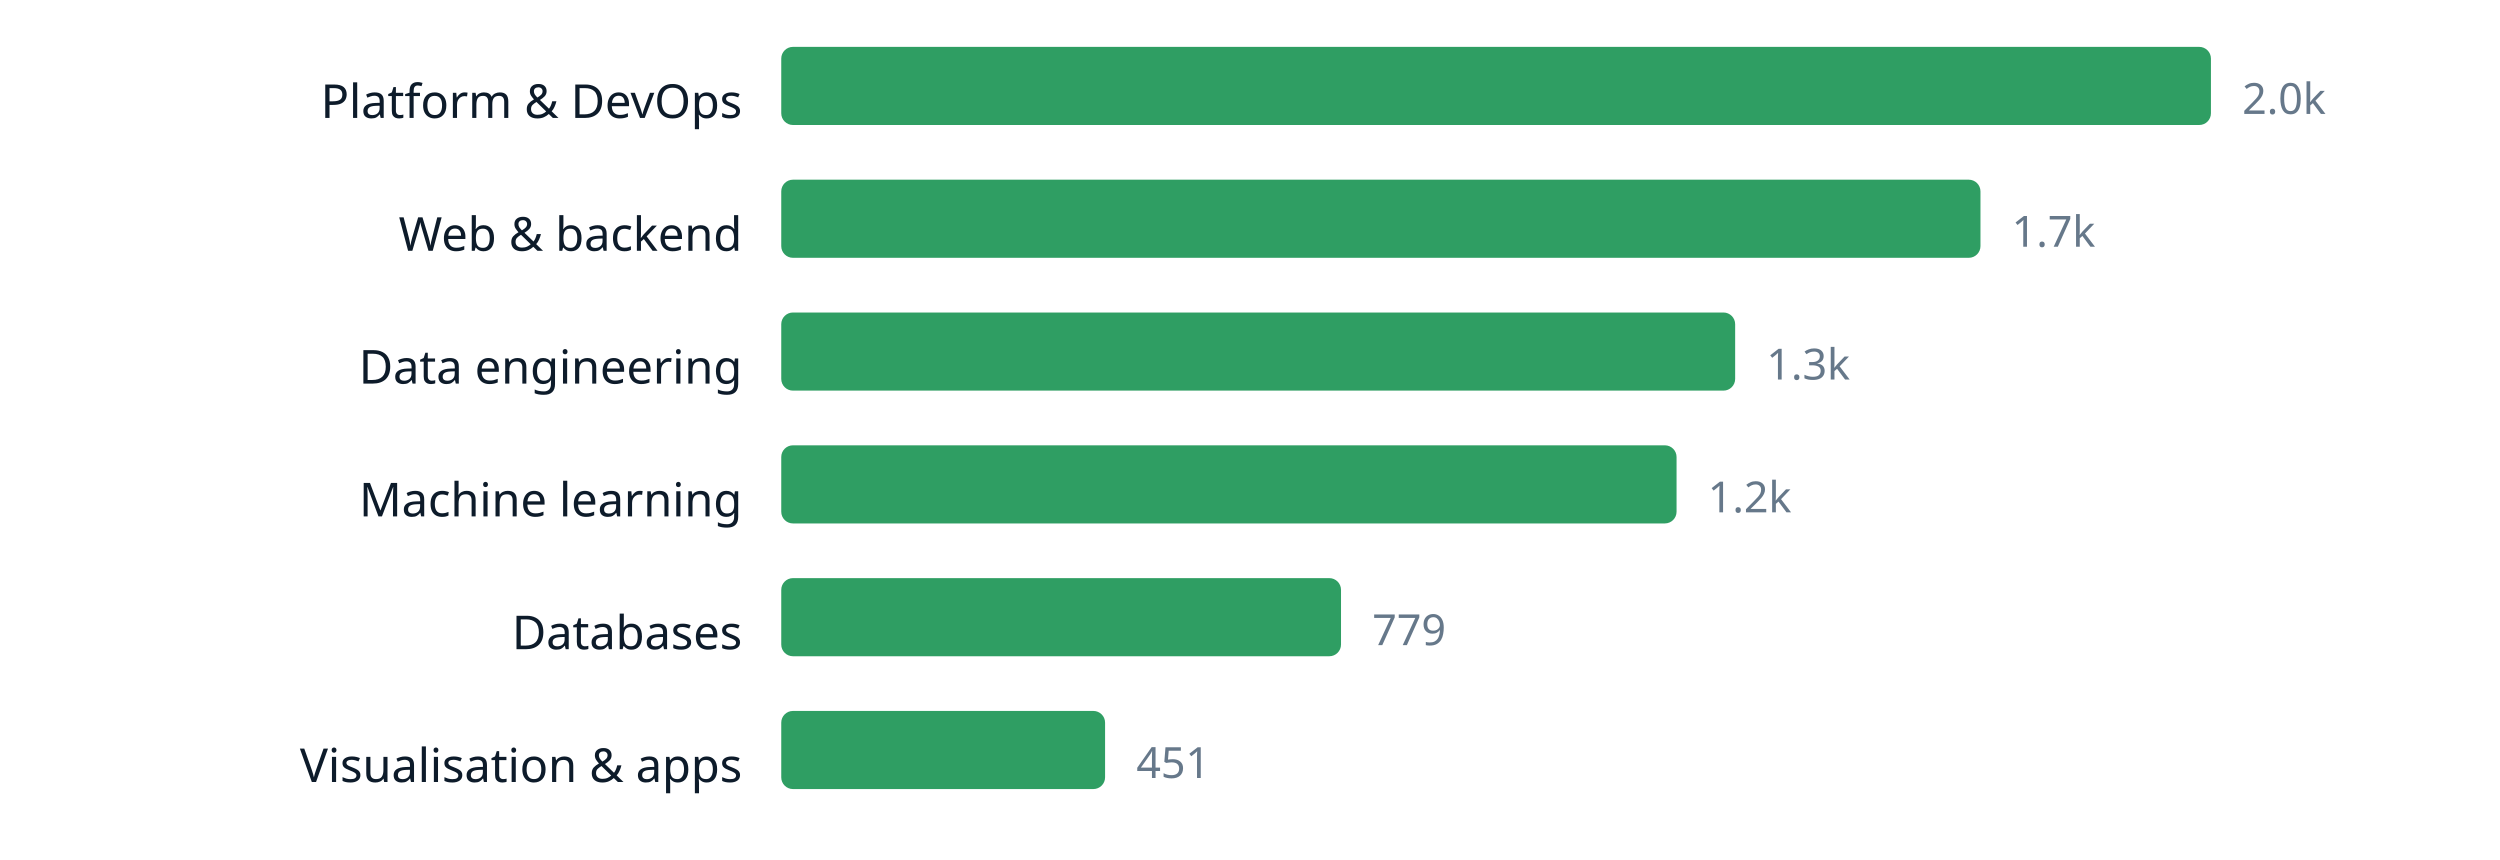
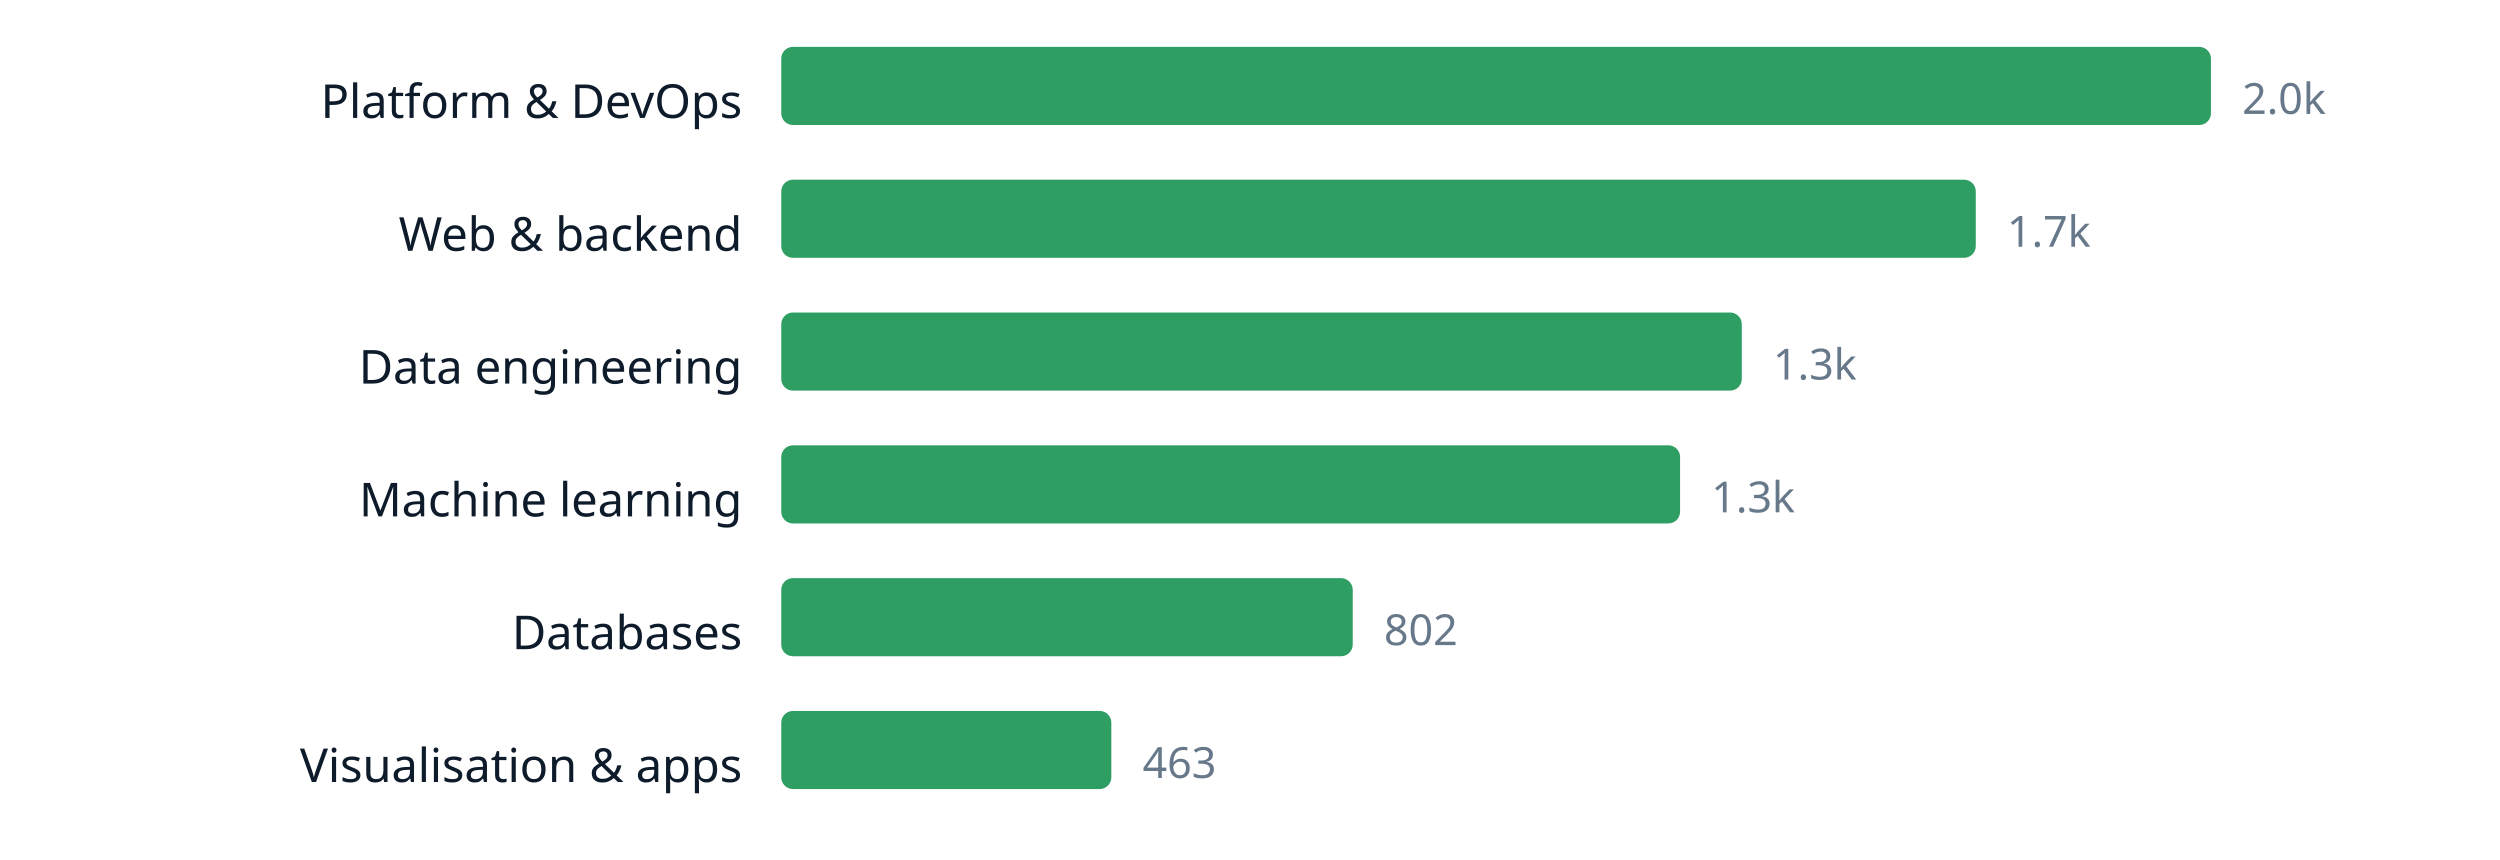
<svg xmlns="http://www.w3.org/2000/svg" width="640" height="220" viewBox="0 0 640 220" role="img" aria-label="chart" font-family="ui-sans-serif, system-ui, sans-serif">
  <text x="190" y="30.2" text-anchor="end" font-size="12" fill="#0d1b2a">Platform &amp; DevOps</text>
  <rect x="200" y="12" width="366.0" height="20" rx="3" fill="#2f9e63" />
  <text x="574.0" y="29.16" font-size="11" fill="#66788a">2.0k</text>
  <text x="190" y="64.2" text-anchor="end" font-size="12" fill="#0d1b2a">Web &amp; backend</text>
-   <rect x="200" y="46" width="307.0" height="20" rx="3" fill="#2f9e63" />
-   <text x="515.0" y="63.16" font-size="11" fill="#66788a">1.7k</text>
+   <rect x="200" y="46" width="305.8" height="20" rx="3" fill="#2f9e63" />
+   <text x="513.8" y="63.16" font-size="11" fill="#66788a">1.7k</text>
  <text x="190" y="98.2" text-anchor="end" font-size="12" fill="#0d1b2a">Data engineering</text>
-   <rect x="200" y="80" width="244.2" height="20" rx="3" fill="#2f9e63" />
-   <text x="452.2" y="97.16" font-size="11" fill="#66788a">1.3k</text>
+   <rect x="200" y="80" width="245.9" height="20" rx="3" fill="#2f9e63" />
+   <text x="453.9" y="97.16" font-size="11" fill="#66788a">1.3k</text>
  <text x="190" y="132.2" text-anchor="end" font-size="12" fill="#0d1b2a">Machine learning</text>
-   <rect x="200" y="114" width="229.2" height="20" rx="3" fill="#2f9e63" />
-   <text x="437.2" y="131.16" font-size="11" fill="#66788a">1.2k</text>
+   <rect x="200" y="114" width="230.1" height="20" rx="3" fill="#2f9e63" />
+   <text x="438.1" y="131.16" font-size="11" fill="#66788a">1.3k</text>
  <text x="190" y="166.2" text-anchor="end" font-size="12" fill="#0d1b2a">Databases</text>
-   <rect x="200" y="148" width="143.3" height="20" rx="3" fill="#2f9e63" />
-   <text x="351.3" y="165.16" font-size="11" fill="#66788a">779</text>
+   <rect x="200" y="148" width="146.3" height="20" rx="3" fill="#2f9e63" />
+   <text x="354.3" y="165.16" font-size="11" fill="#66788a">802</text>
  <text x="190" y="200.2" text-anchor="end" font-size="12" fill="#0d1b2a">Visualisation &amp; apps</text>
-   <rect x="200" y="182" width="82.9" height="20" rx="3" fill="#2f9e63" />
-   <text x="290.9" y="199.16" font-size="11" fill="#66788a">451</text>
+   <rect x="200" y="182" width="84.5" height="20" rx="3" fill="#2f9e63" />
+   <text x="292.5" y="199.16" font-size="11" fill="#66788a">463</text>
</svg>
